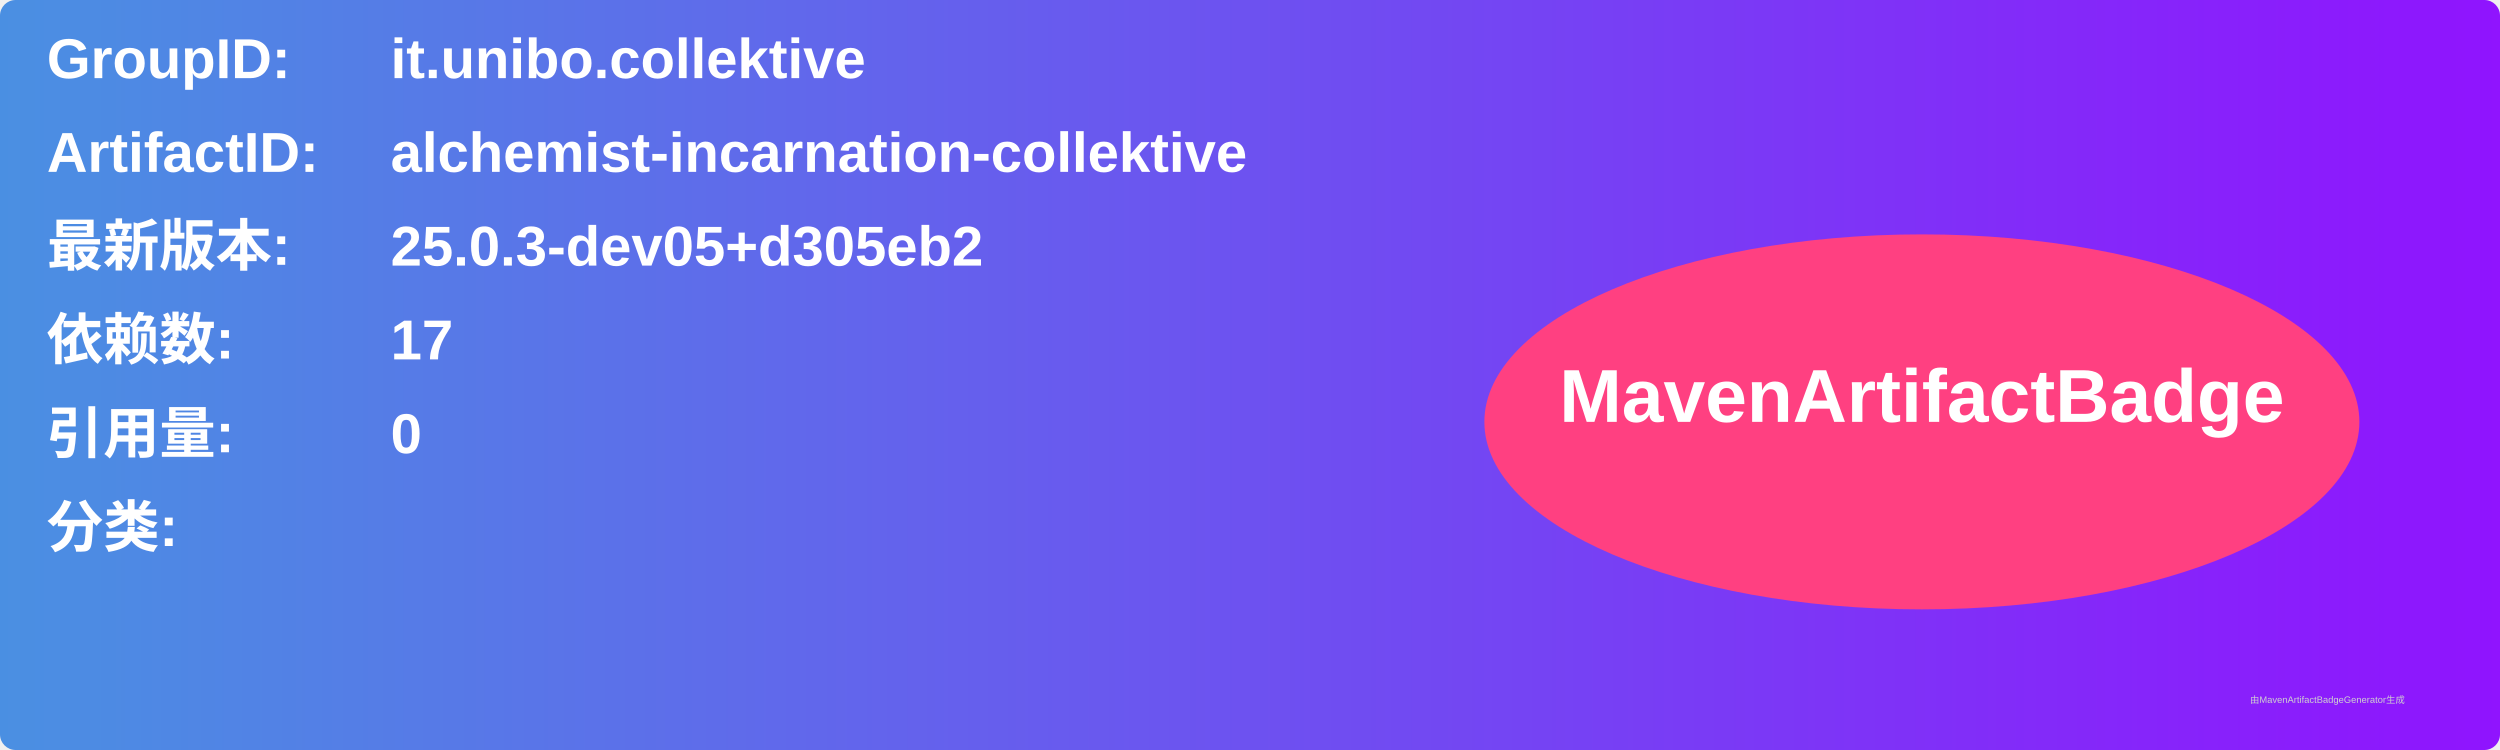
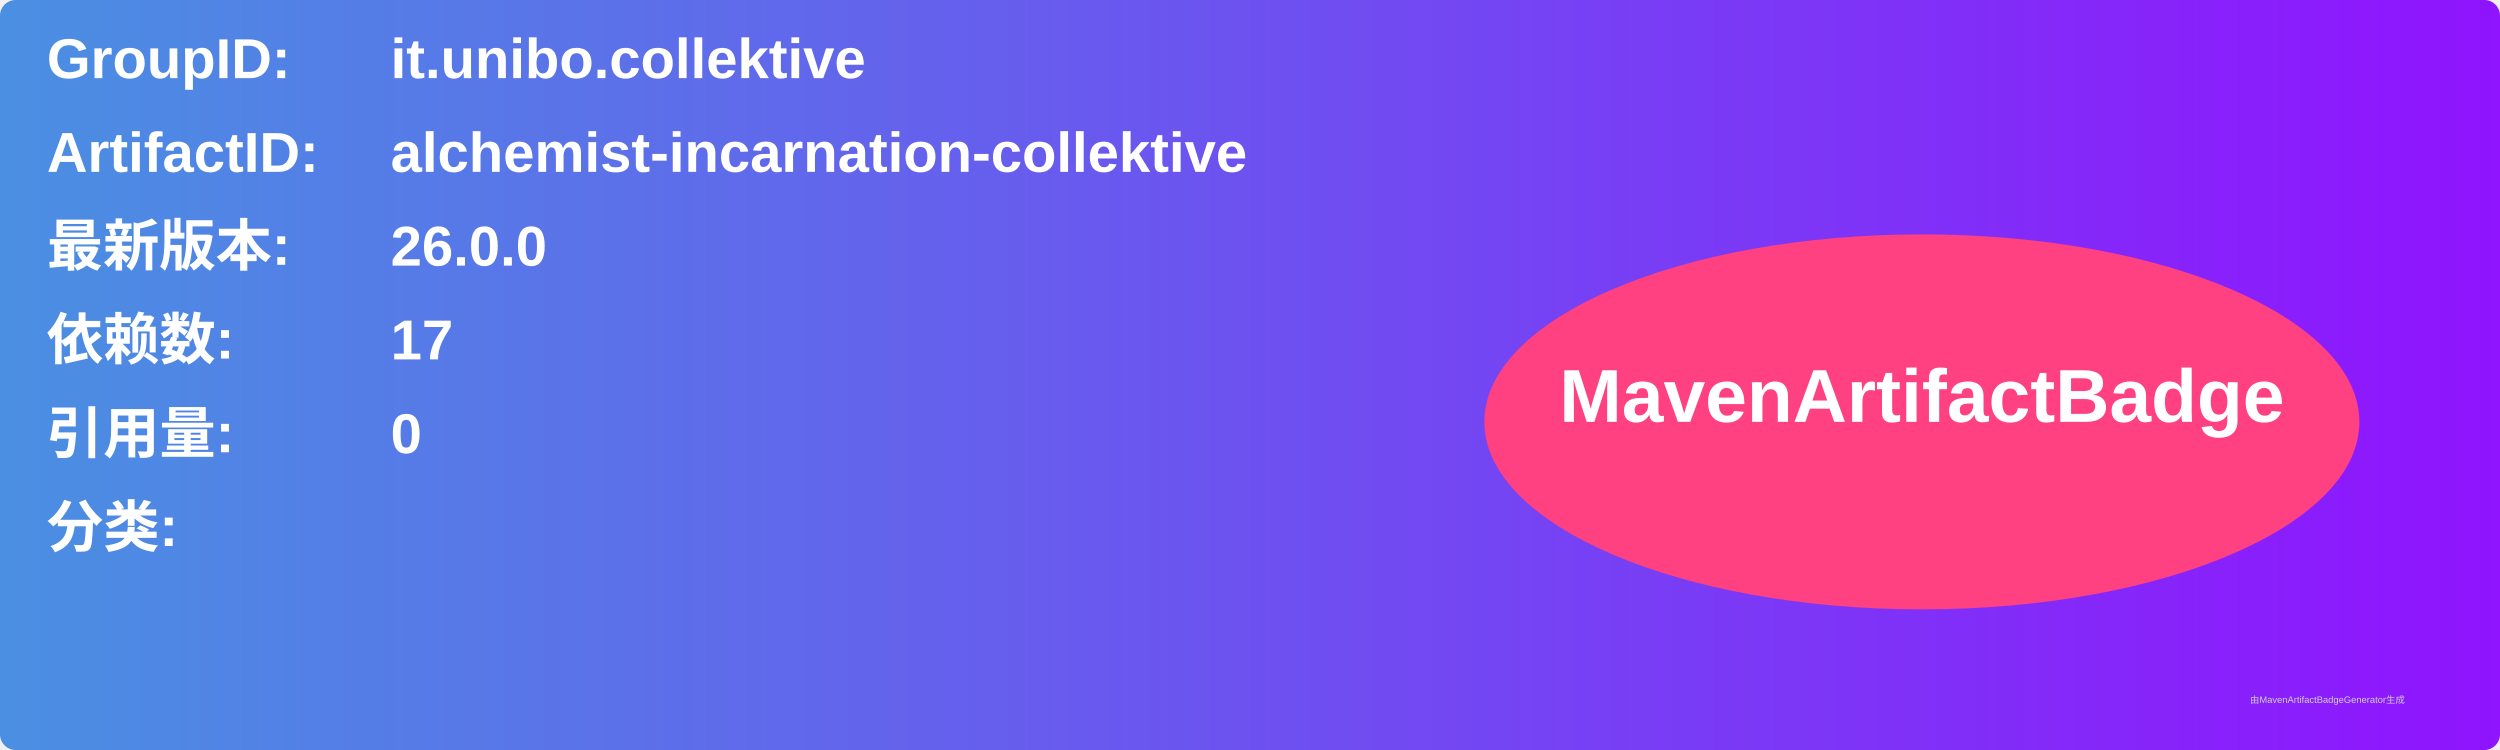
<svg xmlns="http://www.w3.org/2000/svg" width="800" height="240" viewBox="0 0 800 240">
  <linearGradient id="grad" x1="0%" y1="0%" x2="100%" y2="0%">
    <stop offset="0%" stop-color="#4a90e2" />
    <stop offset="100%" stop-color="#9013fe" />
  </linearGradient>
  <rect width="100%" height="100%" rx="5" ry="5" fill="url(#grad)" />
  <g transform="translate(15, 15)">
    <text x="0" y="10" font-family="Arial" font-size="18" fill="white" font-weight="bold" width="260">GroupID:</text>
    <text x="110" y="10" font-family="Arial" font-size="18" fill="white" font-weight="bold" width="460">it.unibo.collektive</text>
    <text x="0" y="40" font-family="Arial" font-size="18" fill="white" font-weight="bold" width="260">ArtifactID:</text>
    <text x="110" y="40" font-family="Arial" font-size="18" fill="white" font-weight="bold" width="460">alchemist-incarnation-collektive</text>
    <text x="0" y="70" font-family="Arial" font-size="18" fill="white" font-weight="bold">最新版本:</text>
    <text x="110" y="70" font-family="Arial" font-size="18" fill="white" font-weight="bold">
-       <tspan font-weight="bold">25.0.3-dev05+d305eb2</tspan>
+       <tspan font-weight="bold">26.0.0</tspan>
    </text>
    <text x="0" y="100" font-family="Arial" font-size="18" fill="white" font-weight="bold">依赖数: </text>
    <text x="110" y="100" font-family="Arial" font-size="18" fill="white">
      <tspan font-weight="bold">17</tspan>
    </text>
    <text x="0" y="130" font-family="Arial" font-size="18" fill="white" font-weight="bold">引用量: </text>
    <text x="110" y="130" font-family="Arial" font-size="18" fill="white">
      <tspan font-weight="bold">0</tspan>
    </text>
    <text x="0" y="160" font-family="Arial" font-size="18" fill="white" font-weight="bold">分类:</text>
    <text x="10" y="190" font-family="Arial" font-size="10" fill="white">
      <tspan font-weight="bold" />
    </text>
    <ellipse cx="600" cy="120" rx="140" ry="60" fill="#ff4081" />
    <text x="600" y="120" text-anchor="middle" font-family="Arial" font-size="24" fill="white" font-weight="bold">MavenArtifactBadge</text>
  </g>
  <text x="720" y="225" font-family="Arial" font-size="3" fill="#d0d0d0">由MavenArtifactBadgeGenerator生成</text>
</svg>
